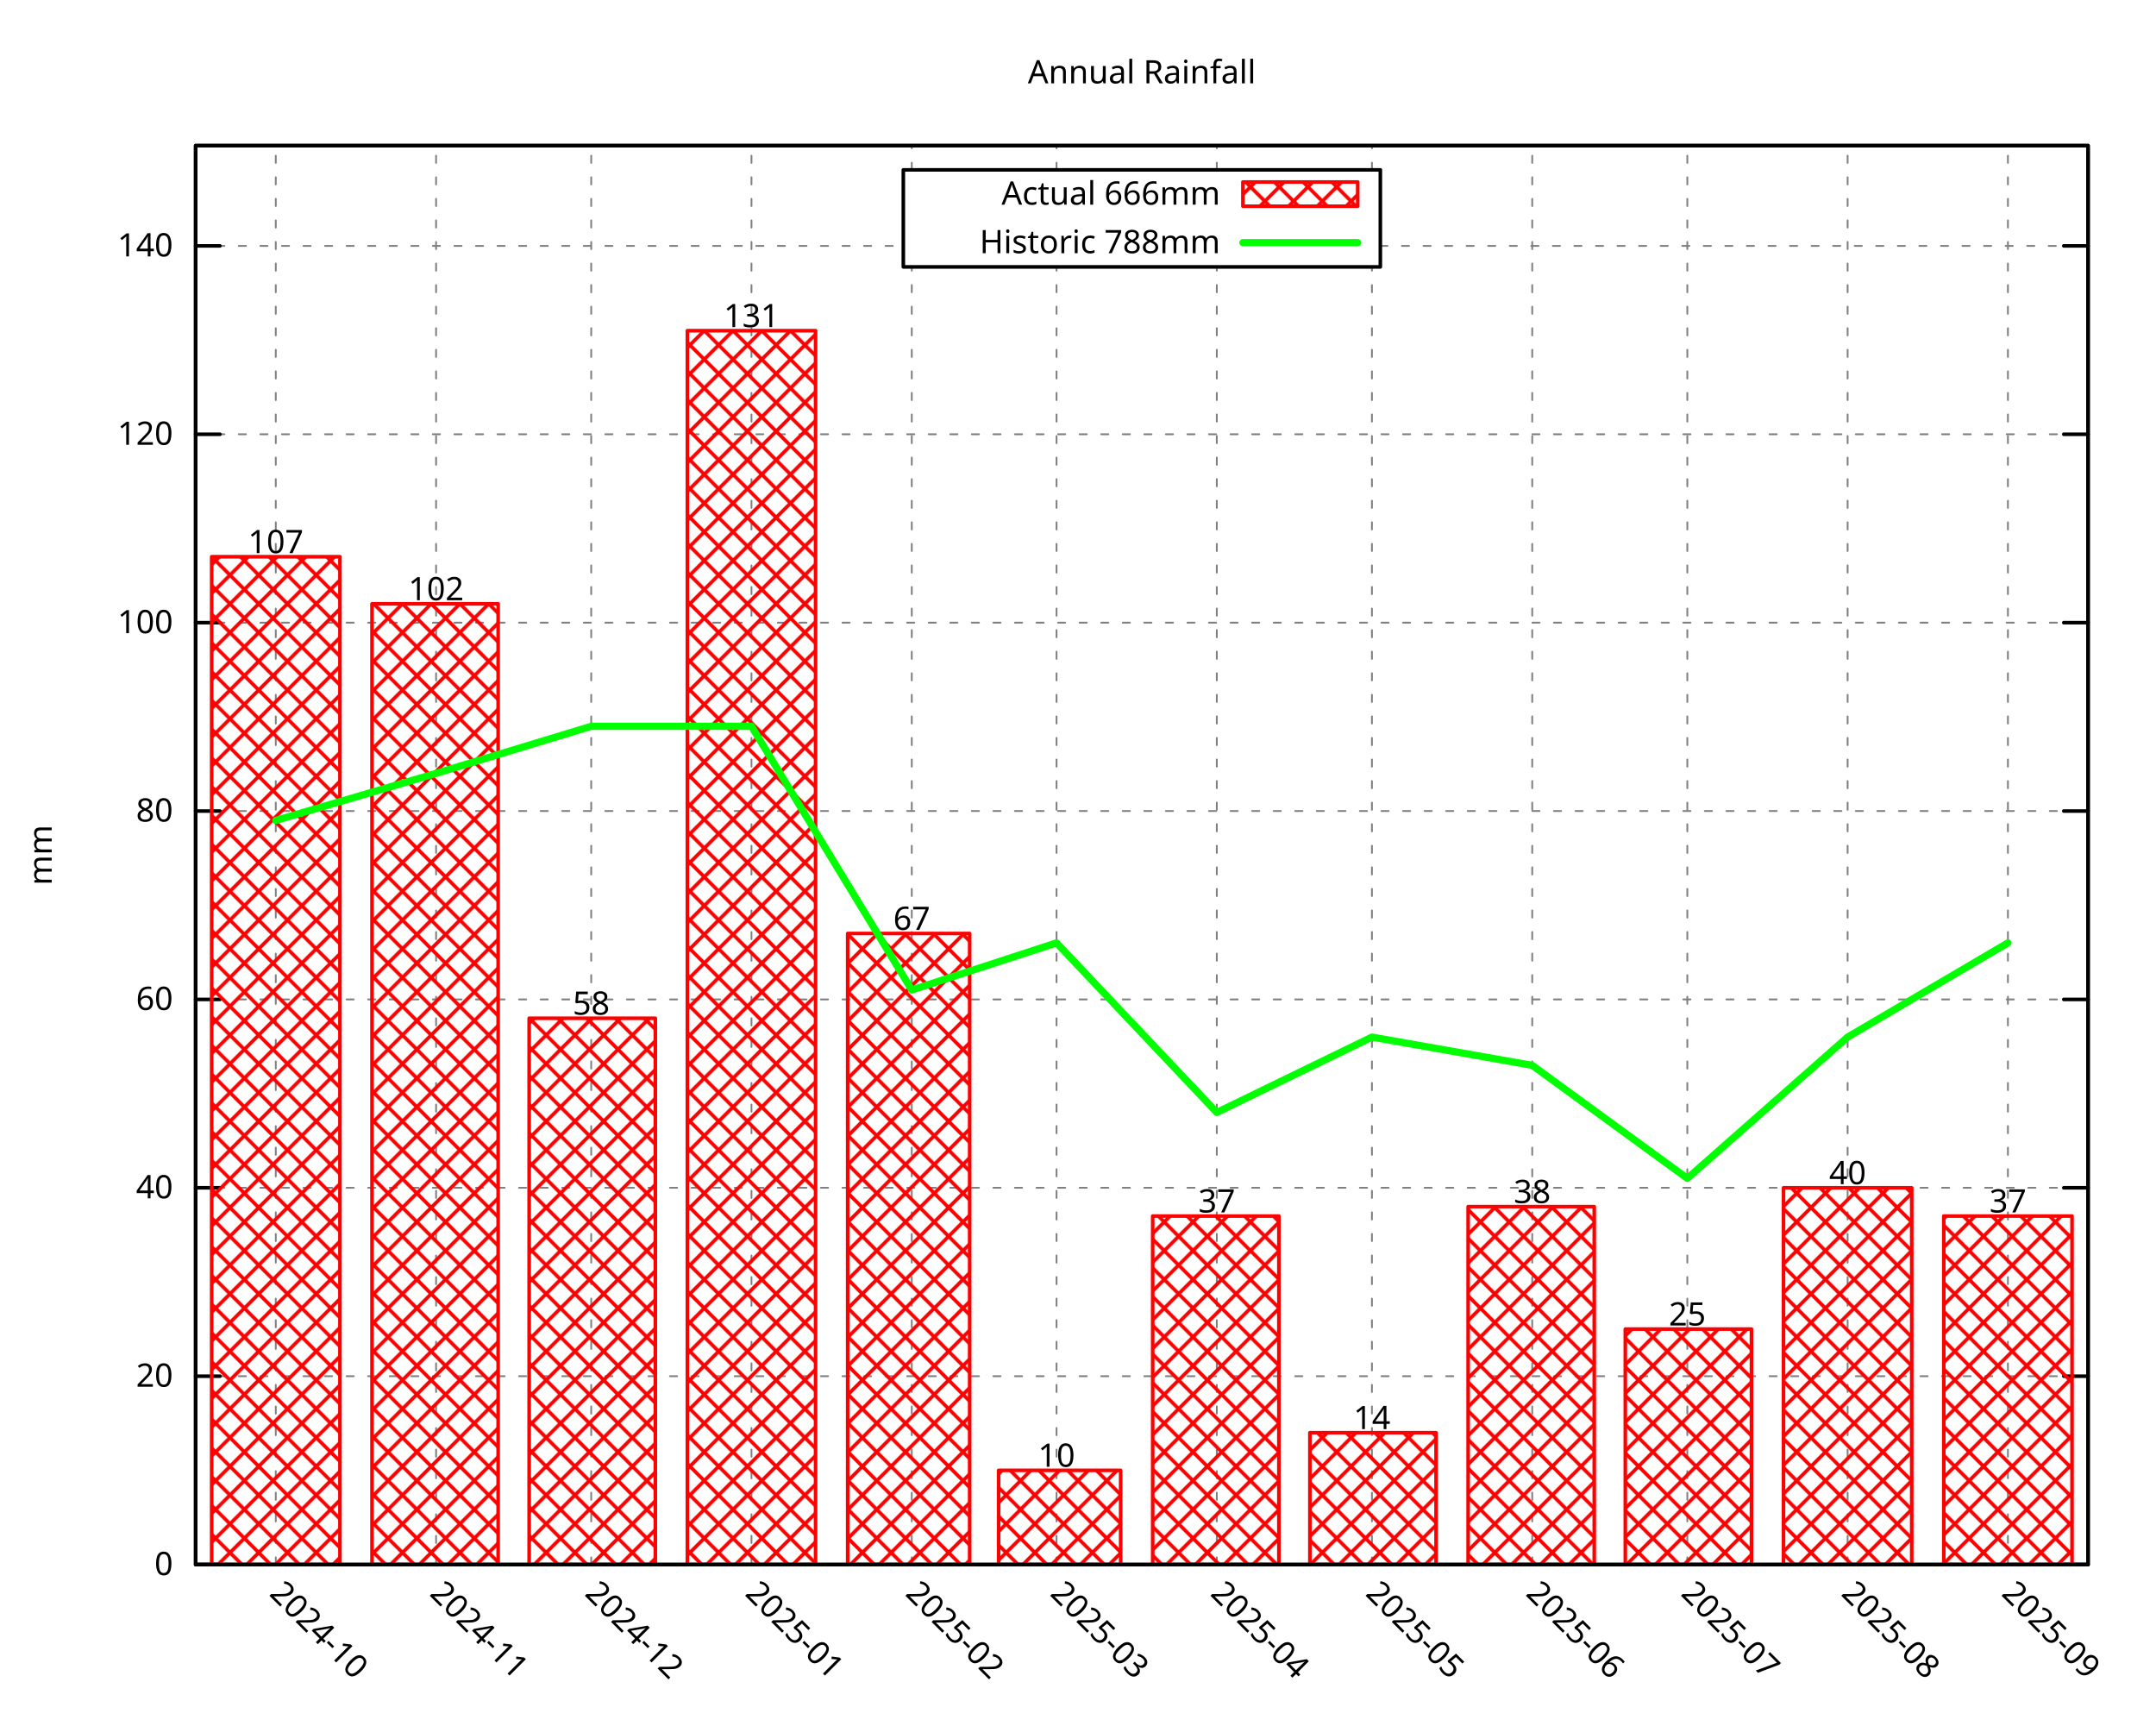
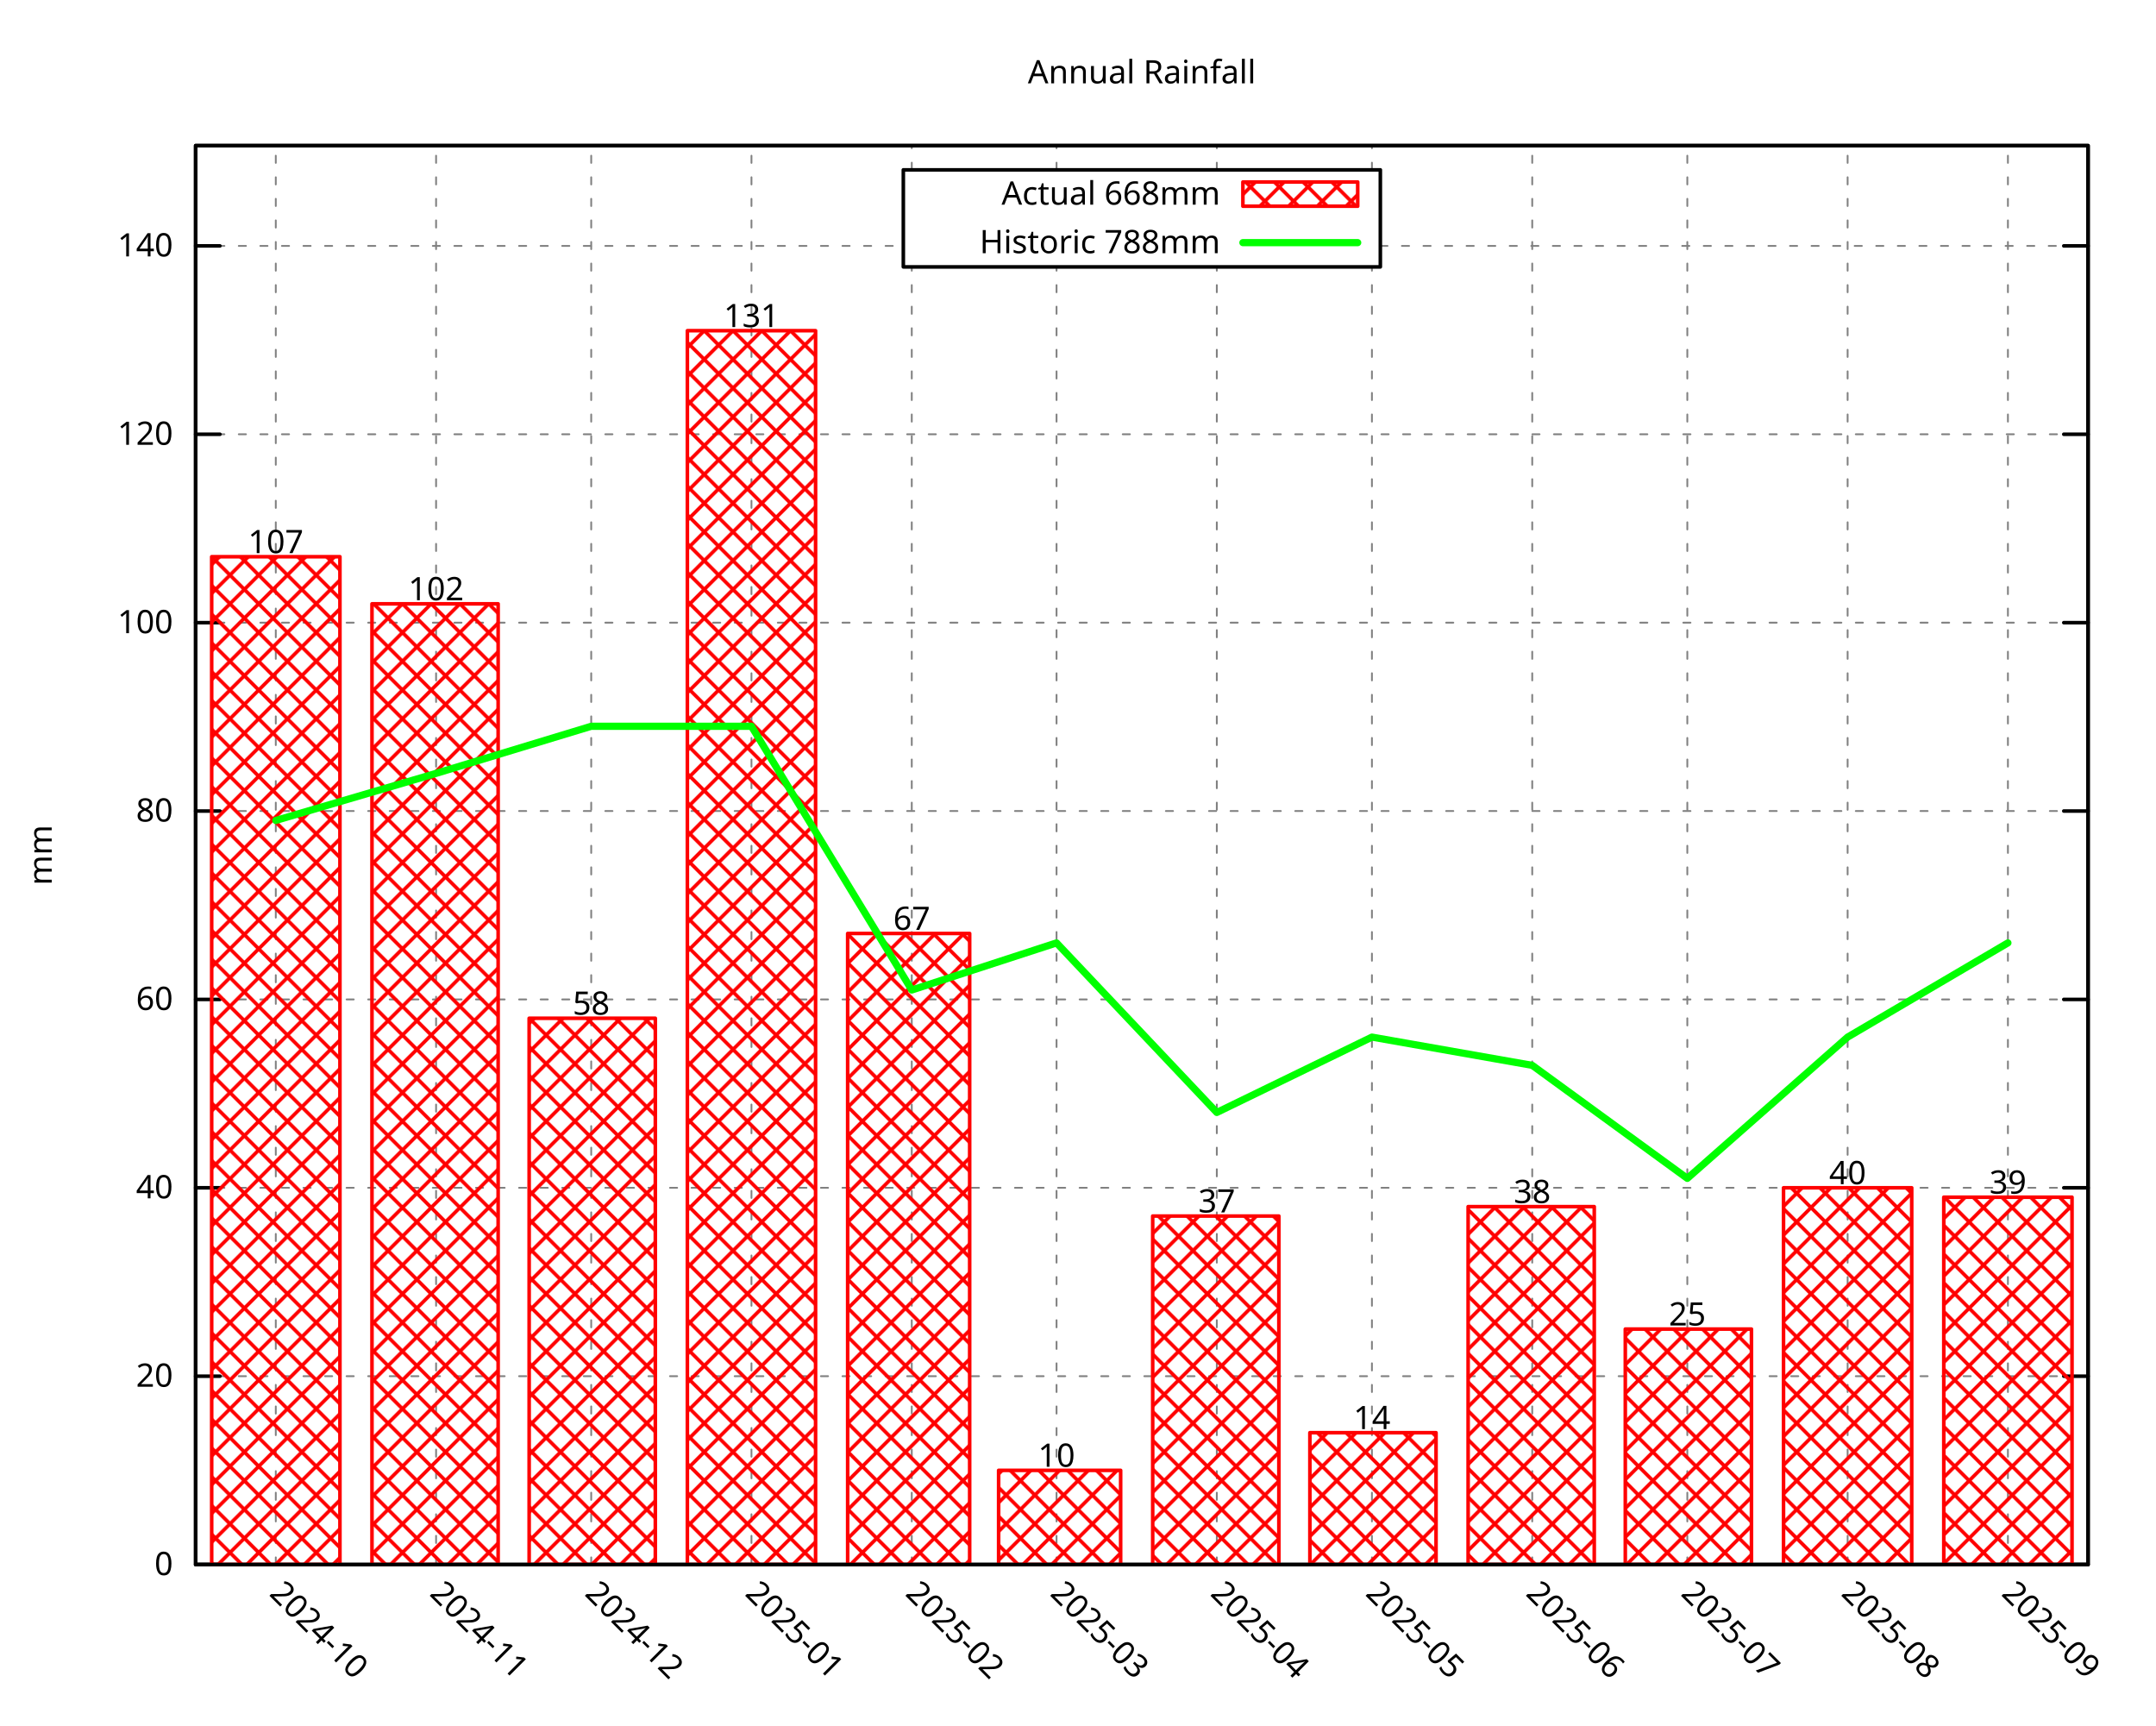
<svg xmlns="http://www.w3.org/2000/svg" xmlns:xlink="http://www.w3.org/1999/xlink" width="600" height="480" viewBox="0 0 600 480">
  <g id="gnuplot_canvas">
    <rect x="0" y="0" width="600" height="480" fill="none" />
    <defs>
      <circle id="gpDot" r="0.5" stroke-width="0.5" stroke="currentColor" />
      <path id="gpPt0" stroke-width="0.296" stroke="currentColor" d="M-1,0 h2 M0,-1 v2" />
      <path id="gpPt1" stroke-width="0.296" stroke="currentColor" d="M-1,-1 L1,1 M1,-1 L-1,1" />
      <path id="gpPt2" stroke-width="0.296" stroke="currentColor" d="M-1,0 L1,0 M0,-1 L0,1 M-1,-1 L1,1 M-1,1 L1,-1" />
      <rect id="gpPt3" stroke-width="0.296" stroke="currentColor" x="-1" y="-1" width="2" height="2" />
      <rect id="gpPt4" stroke-width="0.296" stroke="currentColor" fill="currentColor" x="-1" y="-1" width="2" height="2" />
      <circle id="gpPt5" stroke-width="0.296" stroke="currentColor" cx="0" cy="0" r="1" />
      <use xlink:href="#gpPt5" id="gpPt6" fill="currentColor" stroke="none" />
      <path id="gpPt7" stroke-width="0.296" stroke="currentColor" d="M0,-1.33 L-1.33,0.67 L1.33,0.67 z" />
      <use xlink:href="#gpPt7" id="gpPt8" fill="currentColor" stroke="none" />
      <use xlink:href="#gpPt7" id="gpPt9" stroke="currentColor" transform="rotate(180)" />
      <use xlink:href="#gpPt9" id="gpPt10" fill="currentColor" stroke="none" />
      <use xlink:href="#gpPt3" id="gpPt11" stroke="currentColor" transform="rotate(45)" />
      <use xlink:href="#gpPt11" id="gpPt12" fill="currentColor" stroke="none" />
      <path id="gpPt13" stroke-width="0.296" stroke="currentColor" d="M0,1.330 L1.265,0.411 L0.782,-1.067 L-0.782,-1.076 L-1.265,0.411 z" />
      <use xlink:href="#gpPt13" id="gpPt14" fill="currentColor" stroke="none" />
      <filter id="textbox" filterUnits="objectBoundingBox" x="0" y="0" height="1" width="1">
        <feFlood flood-color="white" flood-opacity="1" result="bgnd" />
        <feComposite in="SourceGraphic" in2="bgnd" operator="atop" />
      </filter>
      <filter id="greybox" filterUnits="objectBoundingBox" x="0" y="0" height="1" width="1">
        <feFlood flood-color="lightgrey" flood-opacity="1" result="grey" />
        <feComposite in="SourceGraphic" in2="grey" operator="atop" />
      </filter>
    </defs>
    <g fill="none" color="white" stroke="currentColor" stroke-width="1.00" stroke-linecap="round" stroke-linejoin="round">
</g>
    <g fill="none" color="black" stroke="currentColor" stroke-width="1.00" stroke-linecap="round" stroke-linejoin="round">
</g>
    <g fill="none" color="black" stroke="black" stroke-width="0.50" stroke-linecap="round" stroke-linejoin="round">
</g>
    <g fill="none" color="gray" stroke="currentColor" stroke-width="0.50" stroke-linecap="round" stroke-linejoin="round">
      <path stroke="gray" stroke-dasharray="2,4" class="gridline" d="M54.45,435.32 L581.09,435.32  " />
    </g>
    <g fill="none" color="gray" stroke="gray" stroke-width="1.00" stroke-linecap="round" stroke-linejoin="round">
</g>
    <g fill="none" color="black" stroke="currentColor" stroke-width="1.00" stroke-linecap="round" stroke-linejoin="round">
      <path stroke="black" d="M54.45,435.32 L61.20,435.32 M581.09,435.32 L574.34,435.32  " />
      <g transform="translate(48.15,438.25)" stroke="none" fill="black" font-family="Droid Sans" font-size="9.00" text-anchor="end">
        <text>
          <tspan font-family="Droid Sans"> 0</tspan>
        </text>
      </g>
    </g>
    <g fill="none" color="black" stroke="currentColor" stroke-width="1.00" stroke-linecap="round" stroke-linejoin="round">
</g>
    <g fill="none" color="black" stroke="black" stroke-width="0.50" stroke-linecap="round" stroke-linejoin="round">
</g>
    <g fill="none" color="gray" stroke="currentColor" stroke-width="0.50" stroke-linecap="round" stroke-linejoin="round">
      <path stroke="gray" stroke-dasharray="2,4" class="gridline" d="M54.45,382.91 L581.09,382.91  " />
    </g>
    <g fill="none" color="gray" stroke="gray" stroke-width="1.00" stroke-linecap="round" stroke-linejoin="round">
</g>
    <g fill="none" color="black" stroke="currentColor" stroke-width="1.00" stroke-linecap="round" stroke-linejoin="round">
      <path stroke="black" d="M54.45,382.91 L61.20,382.91 M581.09,382.91 L574.34,382.91  " />
      <g transform="translate(48.15,385.84)" stroke="none" fill="black" font-family="Droid Sans" font-size="9.00" text-anchor="end">
        <text>
          <tspan font-family="Droid Sans"> 20</tspan>
        </text>
      </g>
    </g>
    <g fill="none" color="black" stroke="currentColor" stroke-width="1.00" stroke-linecap="round" stroke-linejoin="round">
</g>
    <g fill="none" color="black" stroke="black" stroke-width="0.50" stroke-linecap="round" stroke-linejoin="round">
</g>
    <g fill="none" color="gray" stroke="currentColor" stroke-width="0.50" stroke-linecap="round" stroke-linejoin="round">
      <path stroke="gray" stroke-dasharray="2,4" class="gridline" d="M54.45,330.49 L581.09,330.49  " />
    </g>
    <g fill="none" color="gray" stroke="gray" stroke-width="1.00" stroke-linecap="round" stroke-linejoin="round">
</g>
    <g fill="none" color="black" stroke="currentColor" stroke-width="1.00" stroke-linecap="round" stroke-linejoin="round">
      <path stroke="black" d="M54.45,330.49 L61.20,330.49 M581.09,330.49 L574.34,330.49  " />
      <g transform="translate(48.15,333.42)" stroke="none" fill="black" font-family="Droid Sans" font-size="9.00" text-anchor="end">
        <text>
          <tspan font-family="Droid Sans"> 40</tspan>
        </text>
      </g>
    </g>
    <g fill="none" color="black" stroke="currentColor" stroke-width="1.00" stroke-linecap="round" stroke-linejoin="round">
</g>
    <g fill="none" color="black" stroke="black" stroke-width="0.50" stroke-linecap="round" stroke-linejoin="round">
</g>
    <g fill="none" color="gray" stroke="currentColor" stroke-width="0.50" stroke-linecap="round" stroke-linejoin="round">
      <path stroke="gray" stroke-dasharray="2,4" class="gridline" d="M54.45,278.08 L581.09,278.08  " />
    </g>
    <g fill="none" color="gray" stroke="gray" stroke-width="1.00" stroke-linecap="round" stroke-linejoin="round">
</g>
    <g fill="none" color="black" stroke="currentColor" stroke-width="1.00" stroke-linecap="round" stroke-linejoin="round">
      <path stroke="black" d="M54.45,278.08 L61.20,278.08 M581.09,278.08 L574.34,278.08  " />
      <g transform="translate(48.15,281.01)" stroke="none" fill="black" font-family="Droid Sans" font-size="9.00" text-anchor="end">
        <text>
          <tspan font-family="Droid Sans"> 60</tspan>
        </text>
      </g>
    </g>
    <g fill="none" color="black" stroke="currentColor" stroke-width="1.00" stroke-linecap="round" stroke-linejoin="round">
</g>
    <g fill="none" color="black" stroke="black" stroke-width="0.50" stroke-linecap="round" stroke-linejoin="round">
</g>
    <g fill="none" color="gray" stroke="currentColor" stroke-width="0.50" stroke-linecap="round" stroke-linejoin="round">
      <path stroke="gray" stroke-dasharray="2,4" class="gridline" d="M54.45,225.66 L581.09,225.66  " />
    </g>
    <g fill="none" color="gray" stroke="gray" stroke-width="1.00" stroke-linecap="round" stroke-linejoin="round">
</g>
    <g fill="none" color="black" stroke="currentColor" stroke-width="1.00" stroke-linecap="round" stroke-linejoin="round">
      <path stroke="black" d="M54.45,225.66 L61.20,225.66 M581.09,225.66 L574.34,225.66  " />
      <g transform="translate(48.15,228.59)" stroke="none" fill="black" font-family="Droid Sans" font-size="9.00" text-anchor="end">
        <text>
          <tspan font-family="Droid Sans"> 80</tspan>
        </text>
      </g>
    </g>
    <g fill="none" color="black" stroke="currentColor" stroke-width="1.00" stroke-linecap="round" stroke-linejoin="round">
</g>
    <g fill="none" color="black" stroke="black" stroke-width="0.50" stroke-linecap="round" stroke-linejoin="round">
</g>
    <g fill="none" color="gray" stroke="currentColor" stroke-width="0.50" stroke-linecap="round" stroke-linejoin="round">
      <path stroke="gray" stroke-dasharray="2,4" class="gridline" d="M54.45,173.25 L581.09,173.25  " />
    </g>
    <g fill="none" color="gray" stroke="gray" stroke-width="1.00" stroke-linecap="round" stroke-linejoin="round">
</g>
    <g fill="none" color="black" stroke="currentColor" stroke-width="1.00" stroke-linecap="round" stroke-linejoin="round">
      <path stroke="black" d="M54.45,173.25 L61.20,173.25 M581.09,173.25 L574.34,173.25  " />
      <g transform="translate(48.15,176.18)" stroke="none" fill="black" font-family="Droid Sans" font-size="9.00" text-anchor="end">
        <text>
          <tspan font-family="Droid Sans"> 100</tspan>
        </text>
      </g>
    </g>
    <g fill="none" color="black" stroke="currentColor" stroke-width="1.00" stroke-linecap="round" stroke-linejoin="round">
</g>
    <g fill="none" color="black" stroke="black" stroke-width="0.50" stroke-linecap="round" stroke-linejoin="round">
</g>
    <g fill="none" color="gray" stroke="currentColor" stroke-width="0.50" stroke-linecap="round" stroke-linejoin="round">
      <path stroke="gray" stroke-dasharray="2,4" class="gridline" d="M54.45,120.83 L581.09,120.83  " />
    </g>
    <g fill="none" color="gray" stroke="gray" stroke-width="1.00" stroke-linecap="round" stroke-linejoin="round">
</g>
    <g fill="none" color="black" stroke="currentColor" stroke-width="1.00" stroke-linecap="round" stroke-linejoin="round">
      <path stroke="black" d="M54.45,120.83 L61.20,120.83 M581.09,120.83 L574.34,120.83  " />
      <g transform="translate(48.15,123.76)" stroke="none" fill="black" font-family="Droid Sans" font-size="9.00" text-anchor="end">
        <text>
          <tspan font-family="Droid Sans"> 120</tspan>
        </text>
      </g>
    </g>
    <g fill="none" color="black" stroke="currentColor" stroke-width="1.00" stroke-linecap="round" stroke-linejoin="round">
</g>
    <g fill="none" color="black" stroke="black" stroke-width="0.50" stroke-linecap="round" stroke-linejoin="round">
</g>
    <g fill="none" color="gray" stroke="currentColor" stroke-width="0.50" stroke-linecap="round" stroke-linejoin="round">
      <path stroke="gray" stroke-dasharray="2,4" class="gridline" d="M54.45,68.42 L251.39,68.42 M384.14,68.42 L581.09,68.42  " />
    </g>
    <g fill="none" color="gray" stroke="gray" stroke-width="1.00" stroke-linecap="round" stroke-linejoin="round">
</g>
    <g fill="none" color="black" stroke="currentColor" stroke-width="1.00" stroke-linecap="round" stroke-linejoin="round">
      <path stroke="black" d="M54.45,68.42 L61.20,68.42 M581.09,68.42 L574.34,68.42  " />
      <g transform="translate(48.15,71.35)" stroke="none" fill="black" font-family="Droid Sans" font-size="9.00" text-anchor="end">
        <text>
          <tspan font-family="Droid Sans"> 140</tspan>
        </text>
      </g>
    </g>
    <g fill="none" color="black" stroke="currentColor" stroke-width="1.00" stroke-linecap="round" stroke-linejoin="round">
</g>
    <g fill="none" color="black" stroke="black" stroke-width="0.50" stroke-linecap="round" stroke-linejoin="round">
</g>
    <g fill="none" color="gray" stroke="currentColor" stroke-width="0.50" stroke-linecap="round" stroke-linejoin="round">
      <path stroke="gray" stroke-dasharray="2,4" class="gridline" d="M76.75,435.32 L76.75,40.51  " />
    </g>
    <g fill="none" color="gray" stroke="gray" stroke-width="1.00" stroke-linecap="round" stroke-linejoin="round">
</g>
    <g fill="none" color="black" stroke="currentColor" stroke-width="1.00" stroke-linecap="round" stroke-linejoin="round">
      <path stroke="black" d="M76.75,435.32 M76.75,40.51  " />
      <g transform="translate(74.68,443.69) rotate(45.00)" stroke="none" fill="black" font-family="Droid Sans" font-size="9.00" text-anchor="start">
        <text>
          <tspan font-family="Droid Sans">2024-10</tspan>
        </text>
      </g>
    </g>
    <g fill="none" color="black" stroke="currentColor" stroke-width="1.00" stroke-linecap="round" stroke-linejoin="round">
</g>
    <g fill="none" color="black" stroke="black" stroke-width="0.50" stroke-linecap="round" stroke-linejoin="round">
</g>
    <g fill="none" color="gray" stroke="currentColor" stroke-width="0.50" stroke-linecap="round" stroke-linejoin="round">
      <path stroke="gray" stroke-dasharray="2,4" class="gridline" d="M121.36,435.32 L121.36,40.51  " />
    </g>
    <g fill="none" color="gray" stroke="gray" stroke-width="1.00" stroke-linecap="round" stroke-linejoin="round">
</g>
    <g fill="none" color="black" stroke="currentColor" stroke-width="1.00" stroke-linecap="round" stroke-linejoin="round">
      <path stroke="black" d="M121.36,435.32 M121.36,40.51  " />
      <g transform="translate(119.29,443.69) rotate(45.00)" stroke="none" fill="black" font-family="Droid Sans" font-size="9.00" text-anchor="start">
        <text>
          <tspan font-family="Droid Sans">2024-11</tspan>
        </text>
      </g>
    </g>
    <g fill="none" color="black" stroke="currentColor" stroke-width="1.00" stroke-linecap="round" stroke-linejoin="round">
</g>
    <g fill="none" color="black" stroke="black" stroke-width="0.50" stroke-linecap="round" stroke-linejoin="round">
</g>
    <g fill="none" color="gray" stroke="currentColor" stroke-width="0.50" stroke-linecap="round" stroke-linejoin="round">
      <path stroke="gray" stroke-dasharray="2,4" class="gridline" d="M164.53,435.32 L164.53,40.51  " />
    </g>
    <g fill="none" color="gray" stroke="gray" stroke-width="1.00" stroke-linecap="round" stroke-linejoin="round">
</g>
    <g fill="none" color="black" stroke="currentColor" stroke-width="1.00" stroke-linecap="round" stroke-linejoin="round">
      <path stroke="black" d="M164.53,435.32 M164.53,40.51  " />
      <g transform="translate(162.46,443.69) rotate(45.00)" stroke="none" fill="black" font-family="Droid Sans" font-size="9.00" text-anchor="start">
        <text>
          <tspan font-family="Droid Sans">2024-12</tspan>
        </text>
      </g>
    </g>
    <g fill="none" color="black" stroke="currentColor" stroke-width="1.00" stroke-linecap="round" stroke-linejoin="round">
</g>
    <g fill="none" color="black" stroke="black" stroke-width="0.50" stroke-linecap="round" stroke-linejoin="round">
</g>
    <g fill="none" color="gray" stroke="currentColor" stroke-width="0.50" stroke-linecap="round" stroke-linejoin="round">
      <path stroke="gray" stroke-dasharray="2,4" class="gridline" d="M209.13,435.32 L209.13,40.51  " />
    </g>
    <g fill="none" color="gray" stroke="gray" stroke-width="1.00" stroke-linecap="round" stroke-linejoin="round">
</g>
    <g fill="none" color="black" stroke="currentColor" stroke-width="1.00" stroke-linecap="round" stroke-linejoin="round">
      <path stroke="black" d="M209.13,435.32 M209.13,40.51  " />
      <g transform="translate(207.06,443.69) rotate(45.00)" stroke="none" fill="black" font-family="Droid Sans" font-size="9.00" text-anchor="start">
        <text>
          <tspan font-family="Droid Sans">2025-01</tspan>
        </text>
      </g>
    </g>
    <g fill="none" color="black" stroke="currentColor" stroke-width="1.00" stroke-linecap="round" stroke-linejoin="round">
</g>
    <g fill="none" color="black" stroke="black" stroke-width="0.50" stroke-linecap="round" stroke-linejoin="round">
</g>
    <g fill="none" color="gray" stroke="currentColor" stroke-width="0.50" stroke-linecap="round" stroke-linejoin="round">
      <path stroke="gray" stroke-dasharray="2,4" class="gridline" d="M253.74,435.32 L253.74,74.26 M253.74,47.26 L253.74,40.51  " />
    </g>
    <g fill="none" color="gray" stroke="gray" stroke-width="1.00" stroke-linecap="round" stroke-linejoin="round">
</g>
    <g fill="none" color="black" stroke="currentColor" stroke-width="1.00" stroke-linecap="round" stroke-linejoin="round">
      <path stroke="black" d="M253.74,435.32 M253.74,40.51  " />
      <g transform="translate(251.67,443.69) rotate(45.00)" stroke="none" fill="black" font-family="Droid Sans" font-size="9.00" text-anchor="start">
        <text>
          <tspan font-family="Droid Sans">2025-02</tspan>
        </text>
      </g>
    </g>
    <g fill="none" color="black" stroke="currentColor" stroke-width="1.00" stroke-linecap="round" stroke-linejoin="round">
</g>
    <g fill="none" color="black" stroke="black" stroke-width="0.50" stroke-linecap="round" stroke-linejoin="round">
</g>
    <g fill="none" color="gray" stroke="currentColor" stroke-width="0.50" stroke-linecap="round" stroke-linejoin="round">
      <path stroke="gray" stroke-dasharray="2,4" class="gridline" d="M294.03,435.32 L294.03,74.26 M294.03,47.26 L294.03,40.51  " />
    </g>
    <g fill="none" color="gray" stroke="gray" stroke-width="1.00" stroke-linecap="round" stroke-linejoin="round">
</g>
    <g fill="none" color="black" stroke="currentColor" stroke-width="1.00" stroke-linecap="round" stroke-linejoin="round">
      <path stroke="black" d="M294.03,435.32 M294.03,40.51  " />
      <g transform="translate(291.96,443.69) rotate(45.00)" stroke="none" fill="black" font-family="Droid Sans" font-size="9.00" text-anchor="start">
        <text>
          <tspan font-family="Droid Sans">2025-03</tspan>
        </text>
      </g>
    </g>
    <g fill="none" color="black" stroke="currentColor" stroke-width="1.00" stroke-linecap="round" stroke-linejoin="round">
</g>
    <g fill="none" color="black" stroke="black" stroke-width="0.50" stroke-linecap="round" stroke-linejoin="round">
</g>
    <g fill="none" color="gray" stroke="currentColor" stroke-width="0.50" stroke-linecap="round" stroke-linejoin="round">
      <path stroke="gray" stroke-dasharray="2,4" class="gridline" d="M338.63,435.32 L338.63,74.26 M338.63,47.26 L338.63,40.51  " />
    </g>
    <g fill="none" color="gray" stroke="gray" stroke-width="1.00" stroke-linecap="round" stroke-linejoin="round">
</g>
    <g fill="none" color="black" stroke="currentColor" stroke-width="1.00" stroke-linecap="round" stroke-linejoin="round">
      <path stroke="black" d="M338.63,435.32 M338.63,40.51  " />
      <g transform="translate(336.56,443.69) rotate(45.00)" stroke="none" fill="black" font-family="Droid Sans" font-size="9.00" text-anchor="start">
        <text>
          <tspan font-family="Droid Sans">2025-04</tspan>
        </text>
      </g>
    </g>
    <g fill="none" color="black" stroke="currentColor" stroke-width="1.00" stroke-linecap="round" stroke-linejoin="round">
</g>
    <g fill="none" color="black" stroke="black" stroke-width="0.50" stroke-linecap="round" stroke-linejoin="round">
</g>
    <g fill="none" color="gray" stroke="currentColor" stroke-width="0.50" stroke-linecap="round" stroke-linejoin="round">
      <path stroke="gray" stroke-dasharray="2,4" class="gridline" d="M381.80,435.32 L381.80,74.26 M381.80,47.26 L381.80,40.51  " />
    </g>
    <g fill="none" color="gray" stroke="gray" stroke-width="1.00" stroke-linecap="round" stroke-linejoin="round">
</g>
    <g fill="none" color="black" stroke="currentColor" stroke-width="1.00" stroke-linecap="round" stroke-linejoin="round">
      <path stroke="black" d="M381.80,435.32 M381.80,40.51  " />
      <g transform="translate(379.73,443.69) rotate(45.00)" stroke="none" fill="black" font-family="Droid Sans" font-size="9.00" text-anchor="start">
        <text>
          <tspan font-family="Droid Sans">2025-05</tspan>
        </text>
      </g>
    </g>
    <g fill="none" color="black" stroke="currentColor" stroke-width="1.00" stroke-linecap="round" stroke-linejoin="round">
</g>
    <g fill="none" color="black" stroke="black" stroke-width="0.50" stroke-linecap="round" stroke-linejoin="round">
</g>
    <g fill="none" color="gray" stroke="currentColor" stroke-width="0.50" stroke-linecap="round" stroke-linejoin="round">
      <path stroke="gray" stroke-dasharray="2,4" class="gridline" d="M426.41,435.32 L426.41,40.51  " />
    </g>
    <g fill="none" color="gray" stroke="gray" stroke-width="1.00" stroke-linecap="round" stroke-linejoin="round">
</g>
    <g fill="none" color="black" stroke="currentColor" stroke-width="1.00" stroke-linecap="round" stroke-linejoin="round">
      <path stroke="black" d="M426.41,435.32 M426.41,40.51  " />
      <g transform="translate(424.34,443.69) rotate(45.00)" stroke="none" fill="black" font-family="Droid Sans" font-size="9.00" text-anchor="start">
        <text>
          <tspan font-family="Droid Sans">2025-06</tspan>
        </text>
      </g>
    </g>
    <g fill="none" color="black" stroke="currentColor" stroke-width="1.00" stroke-linecap="round" stroke-linejoin="round">
</g>
    <g fill="none" color="black" stroke="black" stroke-width="0.50" stroke-linecap="round" stroke-linejoin="round">
</g>
    <g fill="none" color="gray" stroke="currentColor" stroke-width="0.50" stroke-linecap="round" stroke-linejoin="round">
      <path stroke="gray" stroke-dasharray="2,4" class="gridline" d="M469.57,435.32 L469.57,40.51  " />
    </g>
    <g fill="none" color="gray" stroke="gray" stroke-width="1.00" stroke-linecap="round" stroke-linejoin="round">
</g>
    <g fill="none" color="black" stroke="currentColor" stroke-width="1.00" stroke-linecap="round" stroke-linejoin="round">
      <path stroke="black" d="M469.57,435.32 M469.57,40.51  " />
      <g transform="translate(467.50,443.69) rotate(45.00)" stroke="none" fill="black" font-family="Droid Sans" font-size="9.00" text-anchor="start">
        <text>
          <tspan font-family="Droid Sans">2025-07</tspan>
        </text>
      </g>
    </g>
    <g fill="none" color="black" stroke="currentColor" stroke-width="1.00" stroke-linecap="round" stroke-linejoin="round">
</g>
    <g fill="none" color="black" stroke="black" stroke-width="0.50" stroke-linecap="round" stroke-linejoin="round">
</g>
    <g fill="none" color="gray" stroke="currentColor" stroke-width="0.50" stroke-linecap="round" stroke-linejoin="round">
      <path stroke="gray" stroke-dasharray="2,4" class="gridline" d="M514.18,435.32 L514.18,40.51  " />
    </g>
    <g fill="none" color="gray" stroke="gray" stroke-width="1.00" stroke-linecap="round" stroke-linejoin="round">
</g>
    <g fill="none" color="black" stroke="currentColor" stroke-width="1.00" stroke-linecap="round" stroke-linejoin="round">
      <path stroke="black" d="M514.18,435.32 M514.18,40.51  " />
      <g transform="translate(512.11,443.69) rotate(45.00)" stroke="none" fill="black" font-family="Droid Sans" font-size="9.00" text-anchor="start">
        <text>
          <tspan font-family="Droid Sans">2025-08</tspan>
        </text>
      </g>
    </g>
    <g fill="none" color="black" stroke="currentColor" stroke-width="1.00" stroke-linecap="round" stroke-linejoin="round">
</g>
    <g fill="none" color="black" stroke="black" stroke-width="0.50" stroke-linecap="round" stroke-linejoin="round">
</g>
    <g fill="none" color="gray" stroke="currentColor" stroke-width="0.50" stroke-linecap="round" stroke-linejoin="round">
      <path stroke="gray" stroke-dasharray="2,4" class="gridline" d="M558.79,435.32 L558.79,40.51  " />
    </g>
    <g fill="none" color="gray" stroke="gray" stroke-width="1.00" stroke-linecap="round" stroke-linejoin="round">
</g>
    <g fill="none" color="black" stroke="currentColor" stroke-width="1.00" stroke-linecap="round" stroke-linejoin="round">
      <path stroke="black" d="M558.79,435.32 M558.79,40.51  " />
      <g transform="translate(556.72,443.69) rotate(45.00)" stroke="none" fill="black" font-family="Droid Sans" font-size="9.00" text-anchor="start">
        <text>
          <tspan font-family="Droid Sans">2025-09</tspan>
        </text>
      </g>
    </g>
    <g fill="none" color="black" stroke="currentColor" stroke-width="1.00" stroke-linecap="round" stroke-linejoin="round">
</g>
    <g fill="none" color="black" stroke="currentColor" stroke-width="1.00" stroke-linecap="round" stroke-linejoin="round">
      <path stroke="black" d="M54.45,40.51 L54.45,435.32 L581.09,435.32 L581.09,40.51 L54.45,40.51 Z  " />
    </g>
    <g fill="none" color="black" stroke="currentColor" stroke-width="1.00" stroke-linecap="round" stroke-linejoin="round">
</g>
    <g fill="none" color="black" stroke="currentColor" stroke-width="1.00" stroke-linecap="round" stroke-linejoin="round">
      <path stroke="black" d="M251.39,74.26 L251.39,47.26 L384.14,47.26 L384.14,74.26 L251.39,74.26 Z  " />
    </g>
    <g id="gnuplot_plot_1">
      <g fill="none" color="black" stroke="currentColor" stroke-width="1.00" stroke-linecap="round" stroke-linejoin="round">
        <g transform="translate(339.59,56.94)" stroke="none" fill="black" font-family="Droid Sans" font-size="9.00" text-anchor="end">
          <text>
-             <tspan font-family="Droid Sans">Actual 666mm</tspan>
+             <tspan font-family="Droid Sans">Actual 668mm</tspan>
          </text>
        </g>
      </g>
      <g fill="none" color="black" stroke="currentColor" stroke-width="1.00" stroke-linecap="round" stroke-linejoin="round">
        <defs>
          <pattern id="gpPat1" patternUnits="userSpaceOnUse" x="0" y="0" width="8" height="8">
            <path style="fill:none; stroke:rgb(255,0,0)" d="M0,0 L8,8 M0,8 L8,0" />
          </pattern>
        </defs>
        <g stroke="none" shape-rendering="crispEdges">
          <polygon fill="url(#gpPat1)" points="345.89,57.38 377.84,57.38 377.84,50.63 345.89,50.63 " />
        </g>
        <path stroke="rgb(255,   0,   0)" d="M345.89,57.38 L377.84,57.38 L377.84,50.64 L345.89,50.64 L345.89,57.38 Z  " />
      </g>
      <g fill="none" color="black" stroke="currentColor" stroke-width="1.00" stroke-linecap="round" stroke-linejoin="round">
        <defs>
          <pattern id="gpPat2" patternUnits="userSpaceOnUse" x="0" y="0" width="8" height="8">
            <path style="fill:none; stroke:rgb(255,0,0)" d="M0,0 L8,8 M0,8 L8,0" />
          </pattern>
        </defs>
        <g stroke="none" shape-rendering="crispEdges">
          <polygon fill="url(#gpPat2)" points="58.91,435.32 94.61,435.32 94.61,154.89 58.91,154.89 " />
        </g>
        <path stroke="rgb(255,   0,   0)" d="M58.91,435.32 L58.91,154.90 L94.60,154.90 L94.60,435.32 L58.91,435.32 Z  " />
        <g stroke="none" shape-rendering="crispEdges">
          <polygon fill="url(#gpPat2)" points="103.52,435.32 138.64,435.32 138.64,168.00 103.52,168.00 " />
        </g>
        <path stroke="rgb(255,   0,   0)" d="M103.52,435.32 L103.52,168.01 L138.63,168.01 L138.63,435.32 L103.52,435.32 Z  " />
        <g stroke="none" shape-rendering="crispEdges">
          <polygon fill="url(#gpPat2)" points="147.26,435.32 182.38,435.32 182.38,283.31 147.26,283.31 " />
        </g>
        <path stroke="rgb(255,   0,   0)" d="M147.26,435.32 L147.26,283.32 L182.37,283.32 L182.37,435.32 L147.26,435.32 Z  " />
        <g stroke="none" shape-rendering="crispEdges">
          <polygon fill="url(#gpPat2)" points="191.29,435.32 226.98,435.32 226.98,92.00 191.29,92.00 " />
        </g>
        <path stroke="rgb(255,   0,   0)" d="M191.29,435.32 L191.29,92.01 L226.97,92.01 L226.97,435.32 L191.29,435.32 Z  " />
        <g stroke="none" shape-rendering="crispEdges">
          <polygon fill="url(#gpPat2)" points="235.90,435.32 269.86,435.32 269.86,259.72 235.90,259.72 " />
        </g>
        <path stroke="rgb(255,   0,   0)" d="M235.90,435.32 L235.90,259.73 L269.85,259.73 L269.85,435.32 L235.90,435.32 Z  " />
        <g stroke="none" shape-rendering="crispEdges">
          <polygon fill="url(#gpPat2)" points="277.91,435.32 311.88,435.32 311.88,409.10 277.91,409.10 " />
        </g>
        <path stroke="rgb(255,   0,   0)" d="M277.91,435.32 L277.91,409.11 L311.87,409.11 L311.87,435.32 L277.91,435.32 Z  " />
        <g stroke="none" shape-rendering="crispEdges">
          <polygon fill="url(#gpPat2)" points="320.79,435.32 355.91,435.32 355.91,338.34 320.79,338.34 " />
        </g>
        <path stroke="rgb(255,   0,   0)" d="M320.79,435.32 L320.79,338.35 L355.90,338.35 L355.90,435.32 L320.79,435.32 Z  " />
        <g stroke="none" shape-rendering="crispEdges">
          <polygon fill="url(#gpPat2)" points="364.53,435.32 399.65,435.32 399.65,398.62 364.53,398.62 " />
        </g>
        <path stroke="rgb(255,   0,   0)" d="M364.53,435.32 L364.53,398.63 L399.64,398.63 L399.64,435.32 L364.53,435.32 Z  " />
        <g stroke="none" shape-rendering="crispEdges">
          <polygon fill="url(#gpPat2)" points="408.57,435.32 443.68,435.32 443.68,335.72 408.57,335.72 " />
        </g>
        <path stroke="rgb(255,   0,   0)" d="M408.57,435.32 L408.57,335.73 L443.67,335.73 L443.67,435.32 L408.57,435.32 Z  " />
        <g stroke="none" shape-rendering="crispEdges">
          <polygon fill="url(#gpPat2)" points="452.31,435.32 487.43,435.32 487.43,369.79 452.31,369.79 " />
        </g>
        <path stroke="rgb(255,   0,   0)" d="M452.31,435.32 L452.31,369.80 L487.42,369.80 L487.42,435.32 L452.31,435.32 Z  " />
        <g stroke="none" shape-rendering="crispEdges">
          <polygon fill="url(#gpPat2)" points="496.34,435.32 532.03,435.32 532.03,330.48 496.34,330.48 " />
        </g>
        <path stroke="rgb(255,   0,   0)" d="M496.34,435.32 L496.34,330.49 L532.02,330.49 L532.02,435.32 L496.34,435.32 Z  " />
        <g stroke="none" shape-rendering="crispEdges">
-           <polygon fill="url(#gpPat2)" points="540.94,435.32 576.64,435.32 576.64,338.34 540.94,338.34 " />
-         </g>
-         <path stroke="rgb(255,   0,   0)" d="M540.94,435.32 L540.94,338.35 L576.63,338.35 L576.63,435.32 L540.94,435.32 Z  " />
+           <polygon fill="url(#gpPat2)" points="540.94,435.32 576.64,435.32 576.64,333.10 540.94,333.10 " />
+         </g>
+         <path stroke="rgb(255,   0,   0)" d="M540.94,435.32 L540.94,333.11 L576.63,333.11 L576.63,435.32 L540.94,435.32 Z  " />
      </g>
    </g>
    <g id="gnuplot_plot_2" fill="none">
      <g fill="none" color="black" stroke="currentColor" stroke-width="1.00" stroke-linecap="round" stroke-linejoin="round">
        <g transform="translate(76.75,153.90)" stroke="none" fill="black" font-family="Droid Sans" font-size="9.00" text-anchor="middle">
          <text>
            <tspan font-family="Droid Sans">107</tspan>
          </text>
        </g>
        <g transform="translate(121.36,167.01)" stroke="none" fill="black" font-family="Droid Sans" font-size="9.00" text-anchor="middle">
          <text>
            <tspan font-family="Droid Sans">102</tspan>
          </text>
        </g>
        <g transform="translate(164.53,282.32)" stroke="none" fill="black" font-family="Droid Sans" font-size="9.00" text-anchor="middle">
          <text>
            <tspan font-family="Droid Sans">58</tspan>
          </text>
        </g>
        <g transform="translate(209.13,91.01)" stroke="none" fill="black" font-family="Droid Sans" font-size="9.00" text-anchor="middle">
          <text>
            <tspan font-family="Droid Sans">131</tspan>
          </text>
        </g>
        <g transform="translate(253.74,258.73)" stroke="none" fill="black" font-family="Droid Sans" font-size="9.00" text-anchor="middle">
          <text>
            <tspan font-family="Droid Sans">67</tspan>
          </text>
        </g>
        <g transform="translate(294.03,408.11)" stroke="none" fill="black" font-family="Droid Sans" font-size="9.00" text-anchor="middle">
          <text>
            <tspan font-family="Droid Sans">10</tspan>
          </text>
        </g>
        <g transform="translate(338.63,337.35)" stroke="none" fill="black" font-family="Droid Sans" font-size="9.00" text-anchor="middle">
          <text>
            <tspan font-family="Droid Sans">37</tspan>
          </text>
        </g>
        <g transform="translate(381.80,397.63)" stroke="none" fill="black" font-family="Droid Sans" font-size="9.00" text-anchor="middle">
          <text>
            <tspan font-family="Droid Sans">14</tspan>
          </text>
        </g>
        <g transform="translate(426.41,334.73)" stroke="none" fill="black" font-family="Droid Sans" font-size="9.00" text-anchor="middle">
          <text>
            <tspan font-family="Droid Sans">38</tspan>
          </text>
        </g>
        <g transform="translate(469.57,368.80)" stroke="none" fill="black" font-family="Droid Sans" font-size="9.00" text-anchor="middle">
          <text>
            <tspan font-family="Droid Sans">25</tspan>
          </text>
        </g>
        <g transform="translate(514.18,329.49)" stroke="none" fill="black" font-family="Droid Sans" font-size="9.00" text-anchor="middle">
          <text>
            <tspan font-family="Droid Sans">40</tspan>
          </text>
        </g>
-         <g transform="translate(558.79,337.35)" stroke="none" fill="black" font-family="Droid Sans" font-size="9.00" text-anchor="middle">
-           <text>
-             <tspan font-family="Droid Sans">37</tspan>
+         <g transform="translate(558.79,332.11)" stroke="none" fill="black" font-family="Droid Sans" font-size="9.00" text-anchor="middle">
+           <text>
+             <tspan font-family="Droid Sans">39</tspan>
          </text>
        </g>
      </g>
    </g>
    <g id="gnuplot_plot_3">
      <g fill="none" color="white" stroke="black" stroke-width="2.00" stroke-linecap="round" stroke-linejoin="round">
</g>
      <g fill="none" color="black" stroke="currentColor" stroke-width="2.00" stroke-linecap="round" stroke-linejoin="round">
        <g transform="translate(339.59,70.44)" stroke="none" fill="black" font-family="Droid Sans" font-size="9.00" text-anchor="end">
          <text>
            <tspan font-family="Droid Sans">Historic 788mm</tspan>
          </text>
        </g>
      </g>
      <g fill="none" color="black" stroke="currentColor" stroke-width="2.00" stroke-linecap="round" stroke-linejoin="round">
        <path stroke="rgb(  0, 255,   0)" d="M345.89,67.51 L377.84,67.51 M76.75,228.28 L121.36,215.18 L164.53,202.08 L209.13,202.08 L253.74,275.46 L294.03,262.35   L338.63,309.53 L381.80,288.56 L426.41,296.42 L469.57,327.87 L514.18,288.56 L558.79,262.35  " />
      </g>
    </g>
    <g fill="none" color="black" stroke="currentColor" stroke-width="2.00" stroke-linecap="round" stroke-linejoin="round">
</g>
    <g fill="none" color="black" stroke="black" stroke-width="1.00" stroke-linecap="round" stroke-linejoin="round">
</g>
    <g fill="none" color="black" stroke="currentColor" stroke-width="1.00" stroke-linecap="round" stroke-linejoin="round">
      <path stroke="black" d="M54.45,40.51 L54.45,435.32 L581.09,435.32 L581.09,40.51 L54.45,40.51 Z  " />
      <g transform="translate(14.39,237.92) rotate(270.00)" stroke="none" fill="black" font-family="Droid Sans" font-size="9.00" text-anchor="middle">
        <text>
          <tspan font-family="Droid Sans">mm</tspan>
        </text>
      </g>
    </g>
    <g fill="none" color="black" stroke="currentColor" stroke-width="1.00" stroke-linecap="round" stroke-linejoin="round">
</g>
    <g fill="none" color="black" stroke="currentColor" stroke-width="1.00" stroke-linecap="round" stroke-linejoin="round">
      <g transform="translate(317.77,23.19)" stroke="none" fill="black" font-family="Droid Sans" font-size="9.00" text-anchor="middle">
        <text>
          <tspan font-family="Droid Sans">Annual Rainfall</tspan>
        </text>
      </g>
    </g>
    <g fill="none" color="black" stroke="currentColor" stroke-width="1.00" stroke-linecap="round" stroke-linejoin="round">
</g>
  </g>
</svg>
